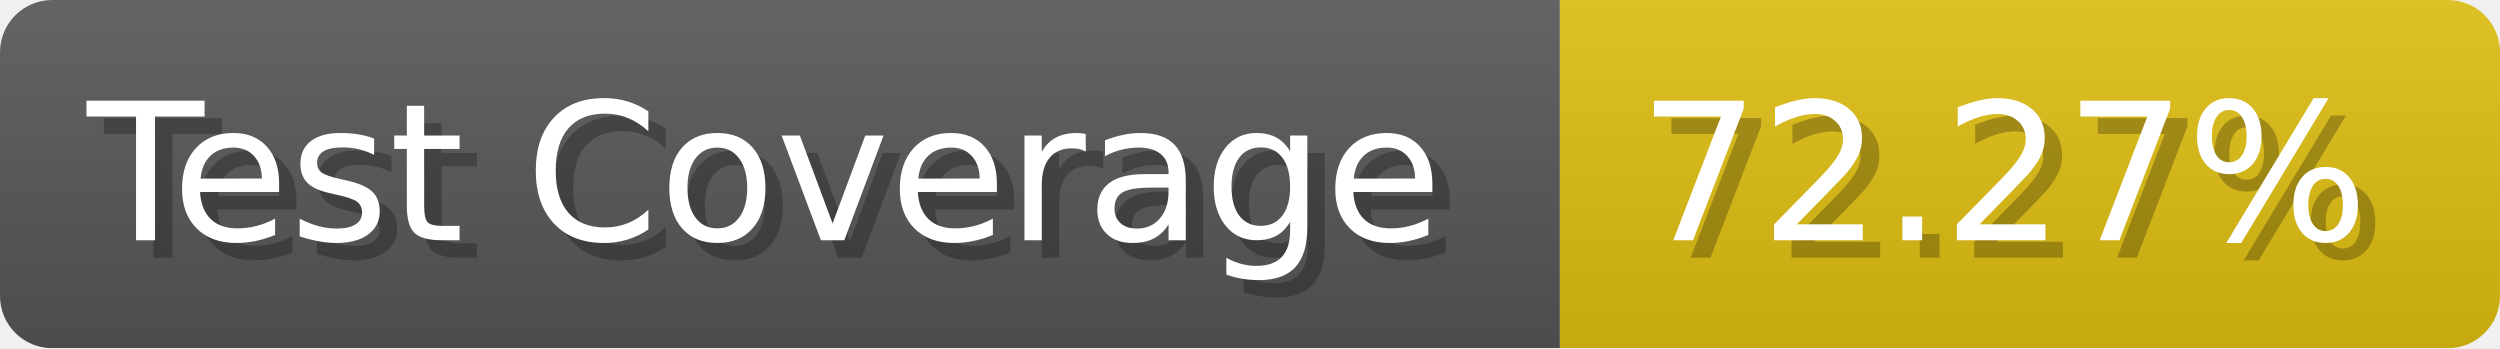
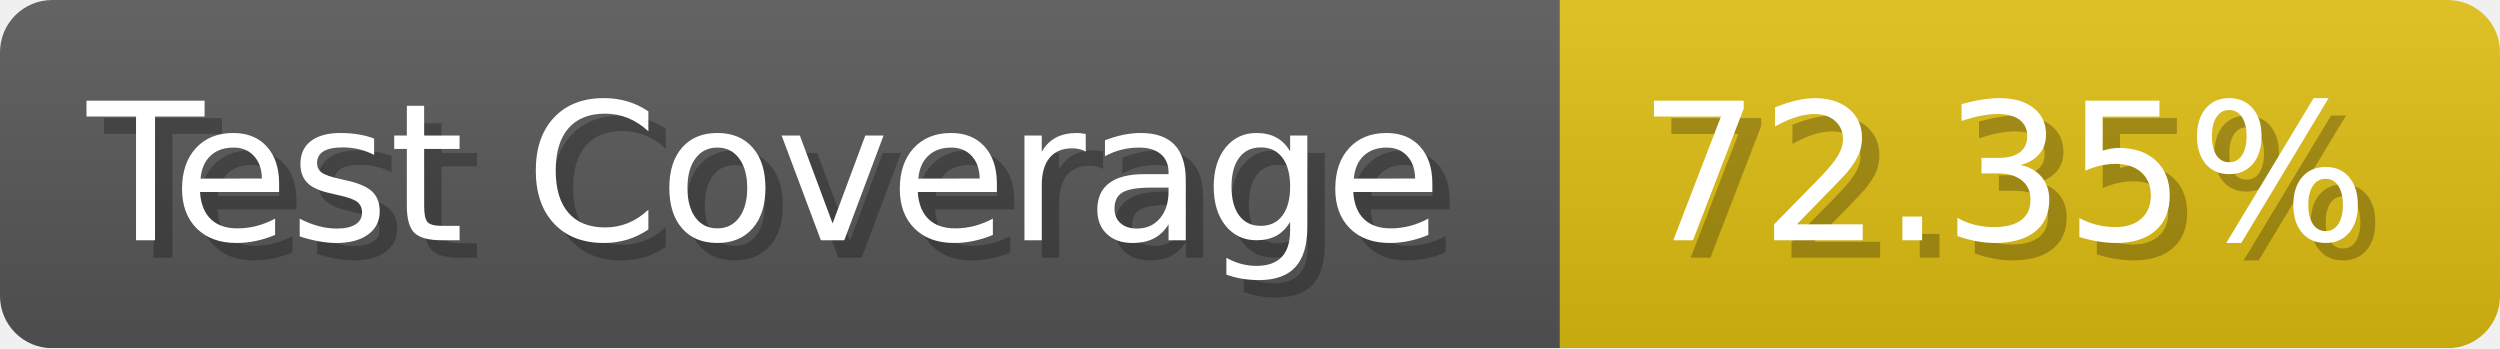
- <svg xmlns="http://www.w3.org/2000/svg" width="143.6" height="20" viewBox="0 0 1436 200" role="img" aria-label="Test Coverage: 72.27%">
+ <svg xmlns="http://www.w3.org/2000/svg" width="143.6" height="20" viewBox="0 0 1436 200" role="img" aria-label="Test Coverage: 72.35%">
  <linearGradient id="a" x2="0" y2="100%">
    <stop offset="0" stop-opacity=".1" stop-color="#EEE" />
    <stop offset="1" stop-opacity=".1" />
  </linearGradient>
  <mask id="m">
    <rect width="1436" height="200" rx="30" fill="#FFF" />
  </mask>
  <g mask="url(#m)">
    <rect width="896" height="200" fill="#555" />
    <rect width="540" height="200" fill="#DB1" x="896" />
    <rect width="1436" height="200" fill="url(#a)" />
  </g>
  <g aria-hidden="true" fill="#fff" text-anchor="start" font-family="Verdana,DejaVu Sans,sans-serif" font-size="110">
    <text x="60" y="148" textLength="796" fill="#000" opacity="0.25">Test Coverage</text>
    <text x="50" y="138" textLength="796">Test Coverage</text>
-     <text x="951" y="148" textLength="440" fill="#000" opacity="0.25">72.27%</text>
-     <text x="941" y="138" textLength="440">72.27%</text>
+     <text x="951" y="148" textLength="440" fill="#000" opacity="0.25">72.35%</text>
+     <text x="941" y="138" textLength="440">72.35%</text>
  </g>
</svg>
